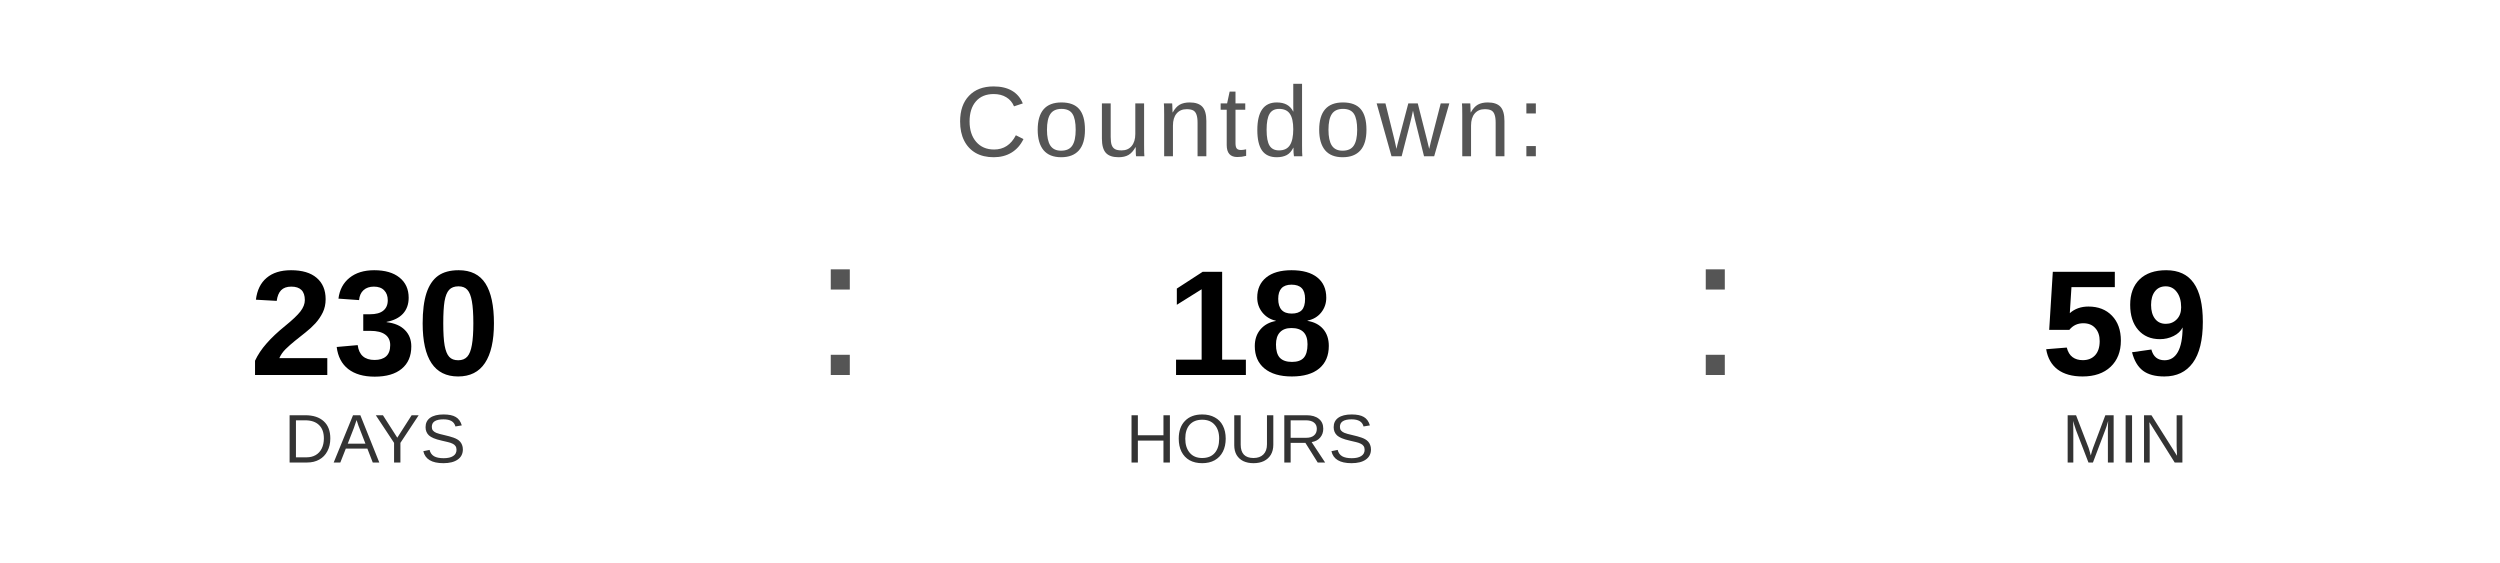
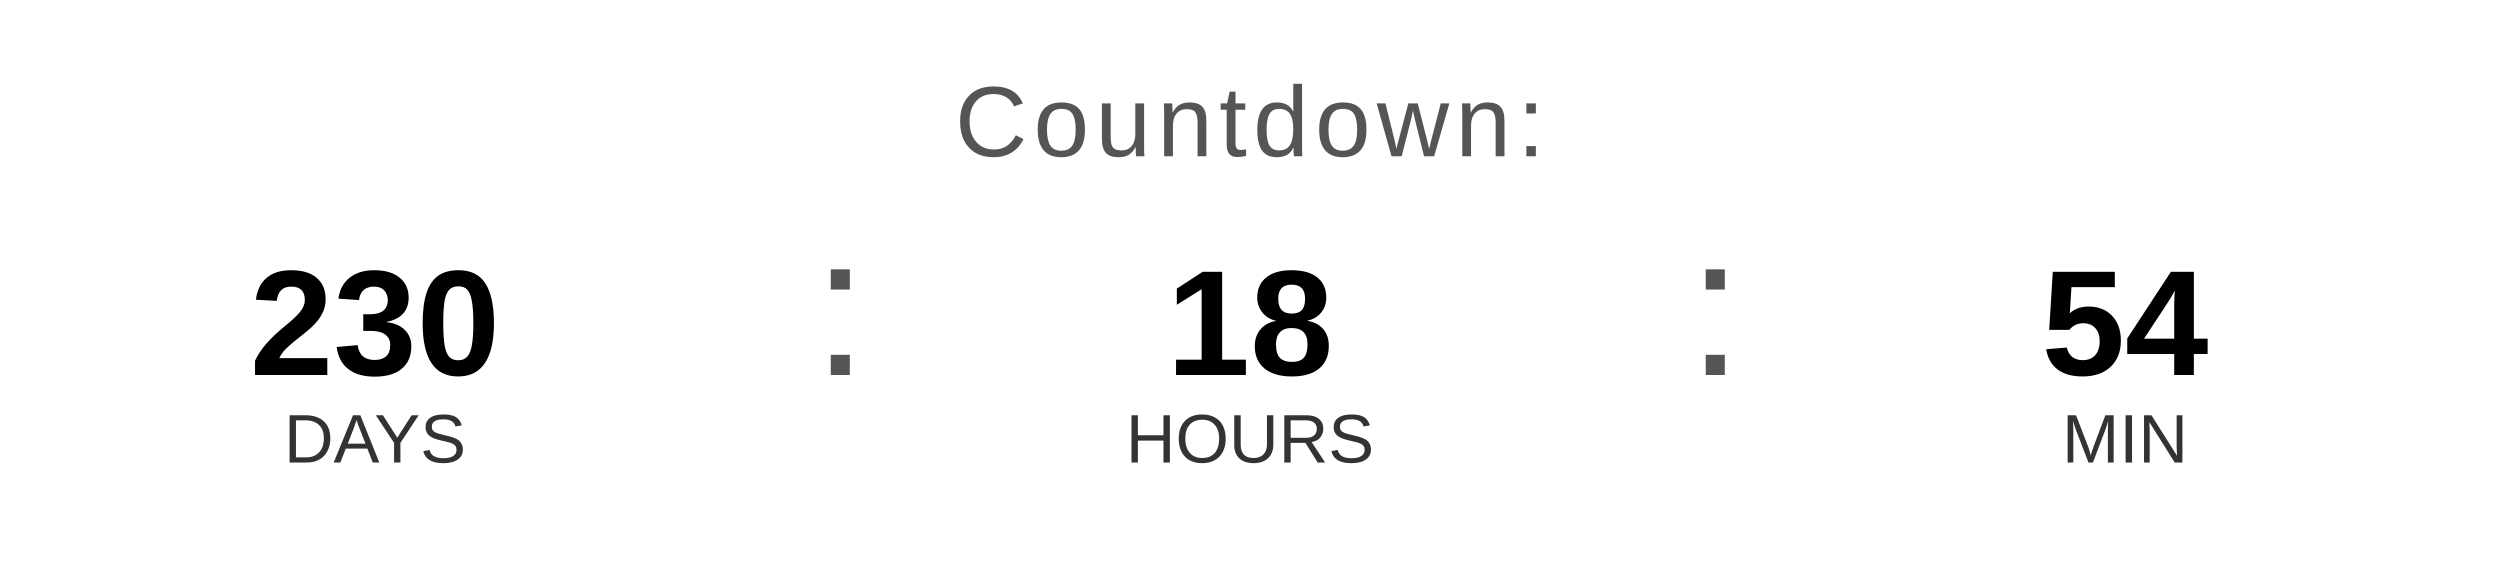
<svg xmlns="http://www.w3.org/2000/svg" width="400" height="90" viewBox="0 0 400 90">
  <text x="200" y="25" font-family="Arial, Helvetica, sans-serif" font-size="16" fill="#555555" text-anchor="middle" letter-spacing="1">
    Countdown:
  </text>
  <text x="60" y="60" font-family="Arial, Helvetica, sans-serif" font-size="24" font-weight="bold" fill="#000000" text-anchor="middle">230</text>
  <text x="60" y="74" font-family="Arial, Helvetica, sans-serif" font-size="11" fill="#333333" text-anchor="middle">DAYS</text>
  <text x="130" y="60" font-family="Arial, sans-serif" font-size="32" fill="#555555">:</text>
  <text x="200" y="60" font-family="Arial, Helvetica, sans-serif" font-size="24" font-weight="bold" fill="#000000" text-anchor="middle">18</text>
  <text x="200" y="74" font-family="Arial, Helvetica, sans-serif" font-size="11" fill="#333333" text-anchor="middle">HOURS</text>
  <text x="270" y="60" font-family="Arial, sans-serif" font-size="32" fill="#555555">:</text>
-   <text x="340" y="60" font-family="Arial, Helvetica, sans-serif" font-size="24" font-weight="bold" fill="#000000" text-anchor="middle">59</text>
+   <text x="340" y="60" font-family="Arial, Helvetica, sans-serif" font-size="24" font-weight="bold" fill="#000000" text-anchor="middle">54</text>
  <text x="340" y="74" font-family="Arial, Helvetica, sans-serif" font-size="11" fill="#333333" text-anchor="middle">MIN</text>
</svg>
